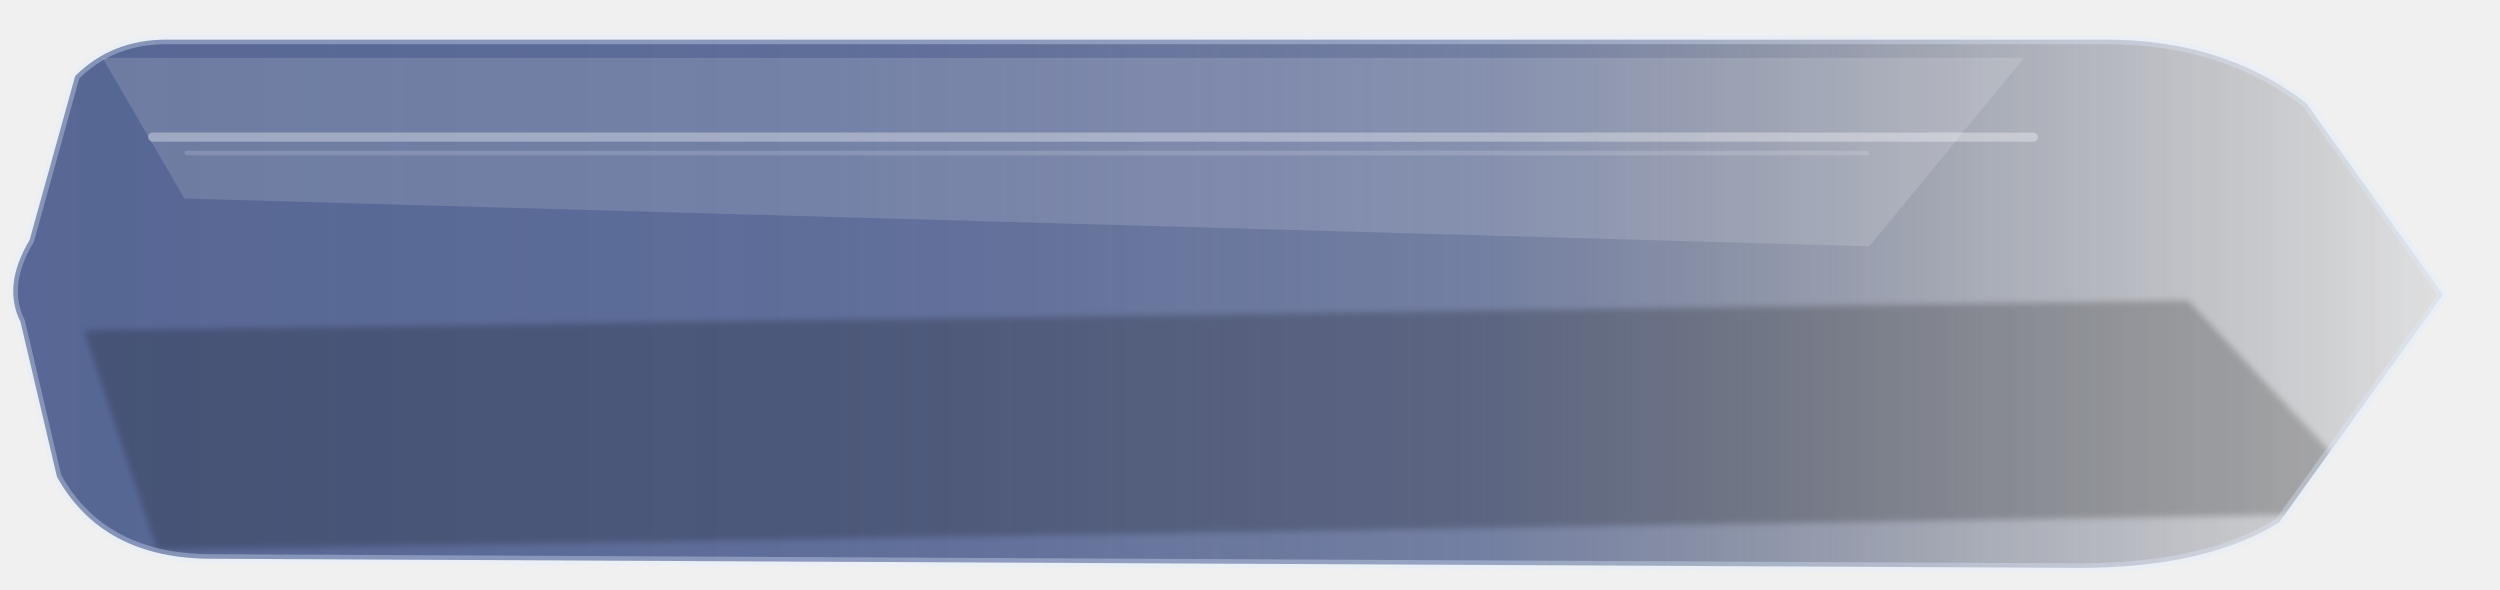
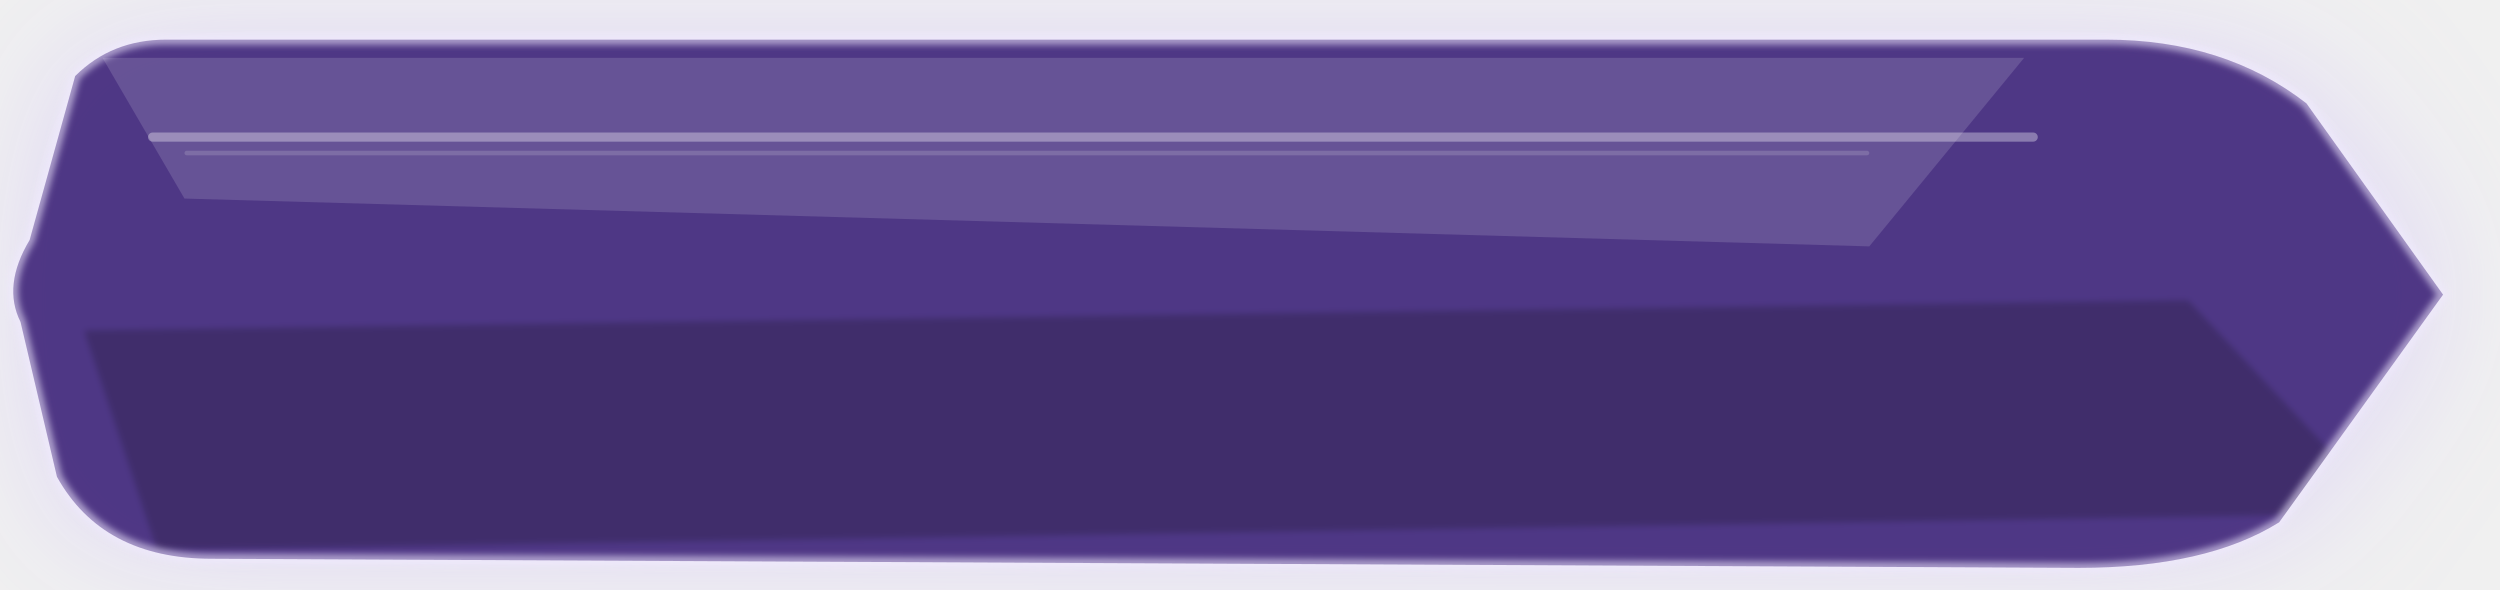
<svg xmlns="http://www.w3.org/2000/svg" width="560" height="132" viewBox="0 0 560 132" fill="none">
  <defs>
-     <linearGradient id="grad-secondary_wide_hover.svg" x1="0%" y1="50%" x2="100%" y2="50%">
-       <stop offset="0%" stop-color="rgba(74, 91, 140, 0.97)" />
-       <stop offset="34%" stop-color="rgba(74, 91, 140, 0.92)" />
-       <stop offset="60%" stop-color="rgba(71, 87, 135, 0.78)" />
-       <stop offset="82%" stop-color="rgba(38, 49, 78, 0.36)" />
-       <stop offset="100%" stop-color="rgba(10, 14, 24, 0.08)" />
+     <linearGradient id="grad-secondary_wide_hover.svg" x1="0" y1="0" x2="560" y2="132">
+       <stop offset="0%" stop-color="rgba(67, 43, 125, 0.98)" />
+       <stop offset="58%" stop-color="rgba(98, 67, 163, 0.96)" />
+       <stop offset="100%" stop-color="rgba(129, 98, 193, 0.92)" />
    </linearGradient>
    <linearGradient id="sheen-secondary_wide_hover.svg" x1="0" y1="0" x2="0" y2="132">
      <stop offset="0%" stop-color="white" stop-opacity="0.44" />
      <stop offset="42%" stop-color="white" stop-opacity="0.12" />
      <stop offset="100%" stop-color="white" stop-opacity="0" />
    </linearGradient>
+     <filter id="glow-secondary_wide_hover.svg" x="-35%" y="-60%" width="170%" height="240%">
+       <feGaussianBlur stdDeviation="16" result="blur" />
+     </filter>
    <filter id="soft-secondary_wide_hover.svg" x="-8%" y="-8%" width="116%" height="116%">
      <feGaussianBlur stdDeviation="0.7" />
    </filter>
    <clipPath id="clip-secondary_wide_hover.svg">
      <path d="M 22 18     Q 30 10, 42 10     L 468 10     Q 494 10, 512 24     L 542 66.0     L 506 116     Q 490 126, 462 126     L 52 124     Q 28 124, 18 106     L 10 72.0     Q 6 64.0, 12 54.0     L 22 18" />
    </clipPath>
  </defs>
  <g transform="translate(-5.60 -1.32) scale(1.02)">
+     <path d="M 22 18     Q 30 10, 42 10     L 468 10     Q 494 10, 512 24     L 542 66.0     L 506 116     Q 490 126, 462 126     L 52 124     Q 28 124, 18 106     L 10 72.0     Q 6 64.0, 12 54.0     L 22 18" fill="rgba(193, 171, 255, 0.42)" opacity="1" filter="url(#glow-secondary_wide_hover.svg)" />
    <path d="M 22 18     Q 30 10, 42 10     L 468 10     Q 494 10, 512 24     L 542 66.0     L 506 116     Q 490 126, 462 126     L 52 124     Q 28 124, 18 106     L 10 72.0     Q 6 64.0, 12 54.0     L 22 18" fill="url(#grad-secondary_wide_hover.svg)" />
    <g clip-path="url(#clip-secondary_wide_hover.svg)">
      <path d="M 28 14 L 450 14 L 416 55.4 L 46 44.9 Z" fill="white" opacity="0.14" />
      <rect x="38" y="30.4" width="415" height="2" rx="1" fill="white" opacity="0.34" />
      <rect x="46" y="34.4" width="370" height="1" rx="0.5" fill="white" opacity="0.15" />
      <path d="M 24 73.9 L 486 67.3 L 530 114 L 40 122 Z" fill="black" opacity="0.22" filter="url(#soft-secondary_wide_hover.svg)" />
      <rect x="0" y="0" width="560" height="132" fill="url(#sheen-secondary_wide_hover.svg)" opacity="0.10" />
    </g>
-     <path d="M 22 18     Q 30 10, 42 10     L 468 10     Q 494 10, 512 24     L 542 66.0     L 506 116     Q 490 126, 462 126     L 52 124     Q 28 124, 18 106     L 10 72.0     Q 6 64.0, 12 54.0     L 22 18" fill="none" stroke="rgba(225, 235, 255, 0.34)" stroke-width="2" stroke-linejoin="round" />
+     <path d="M 22 18     Q 30 10, 42 10     L 468 10     Q 494 10, 512 24     L 542 66.0     L 506 116     Q 490 126, 462 126     L 52 124     Q 28 124, 18 106     L 10 72.0     Q 6 64.0, 12 54.0     L 22 18" stroke="rgba(242, 234, 255, 0.58)" stroke-width="2.2" filter="url(#soft-secondary_wide_hover.svg)" />
  </g>
</svg>
